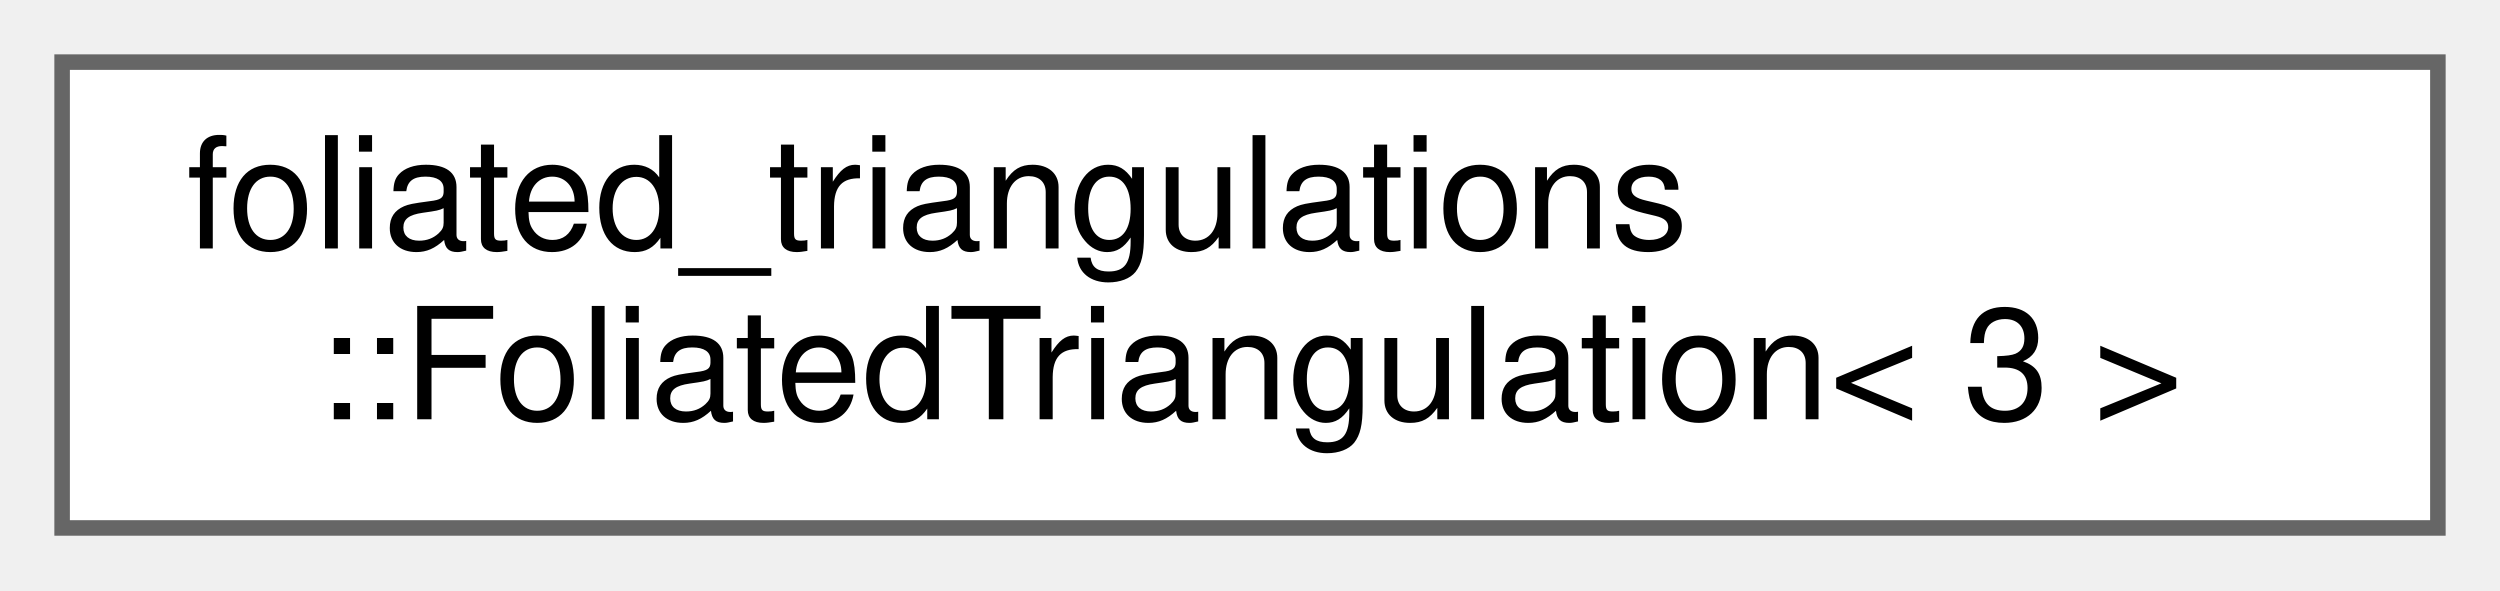
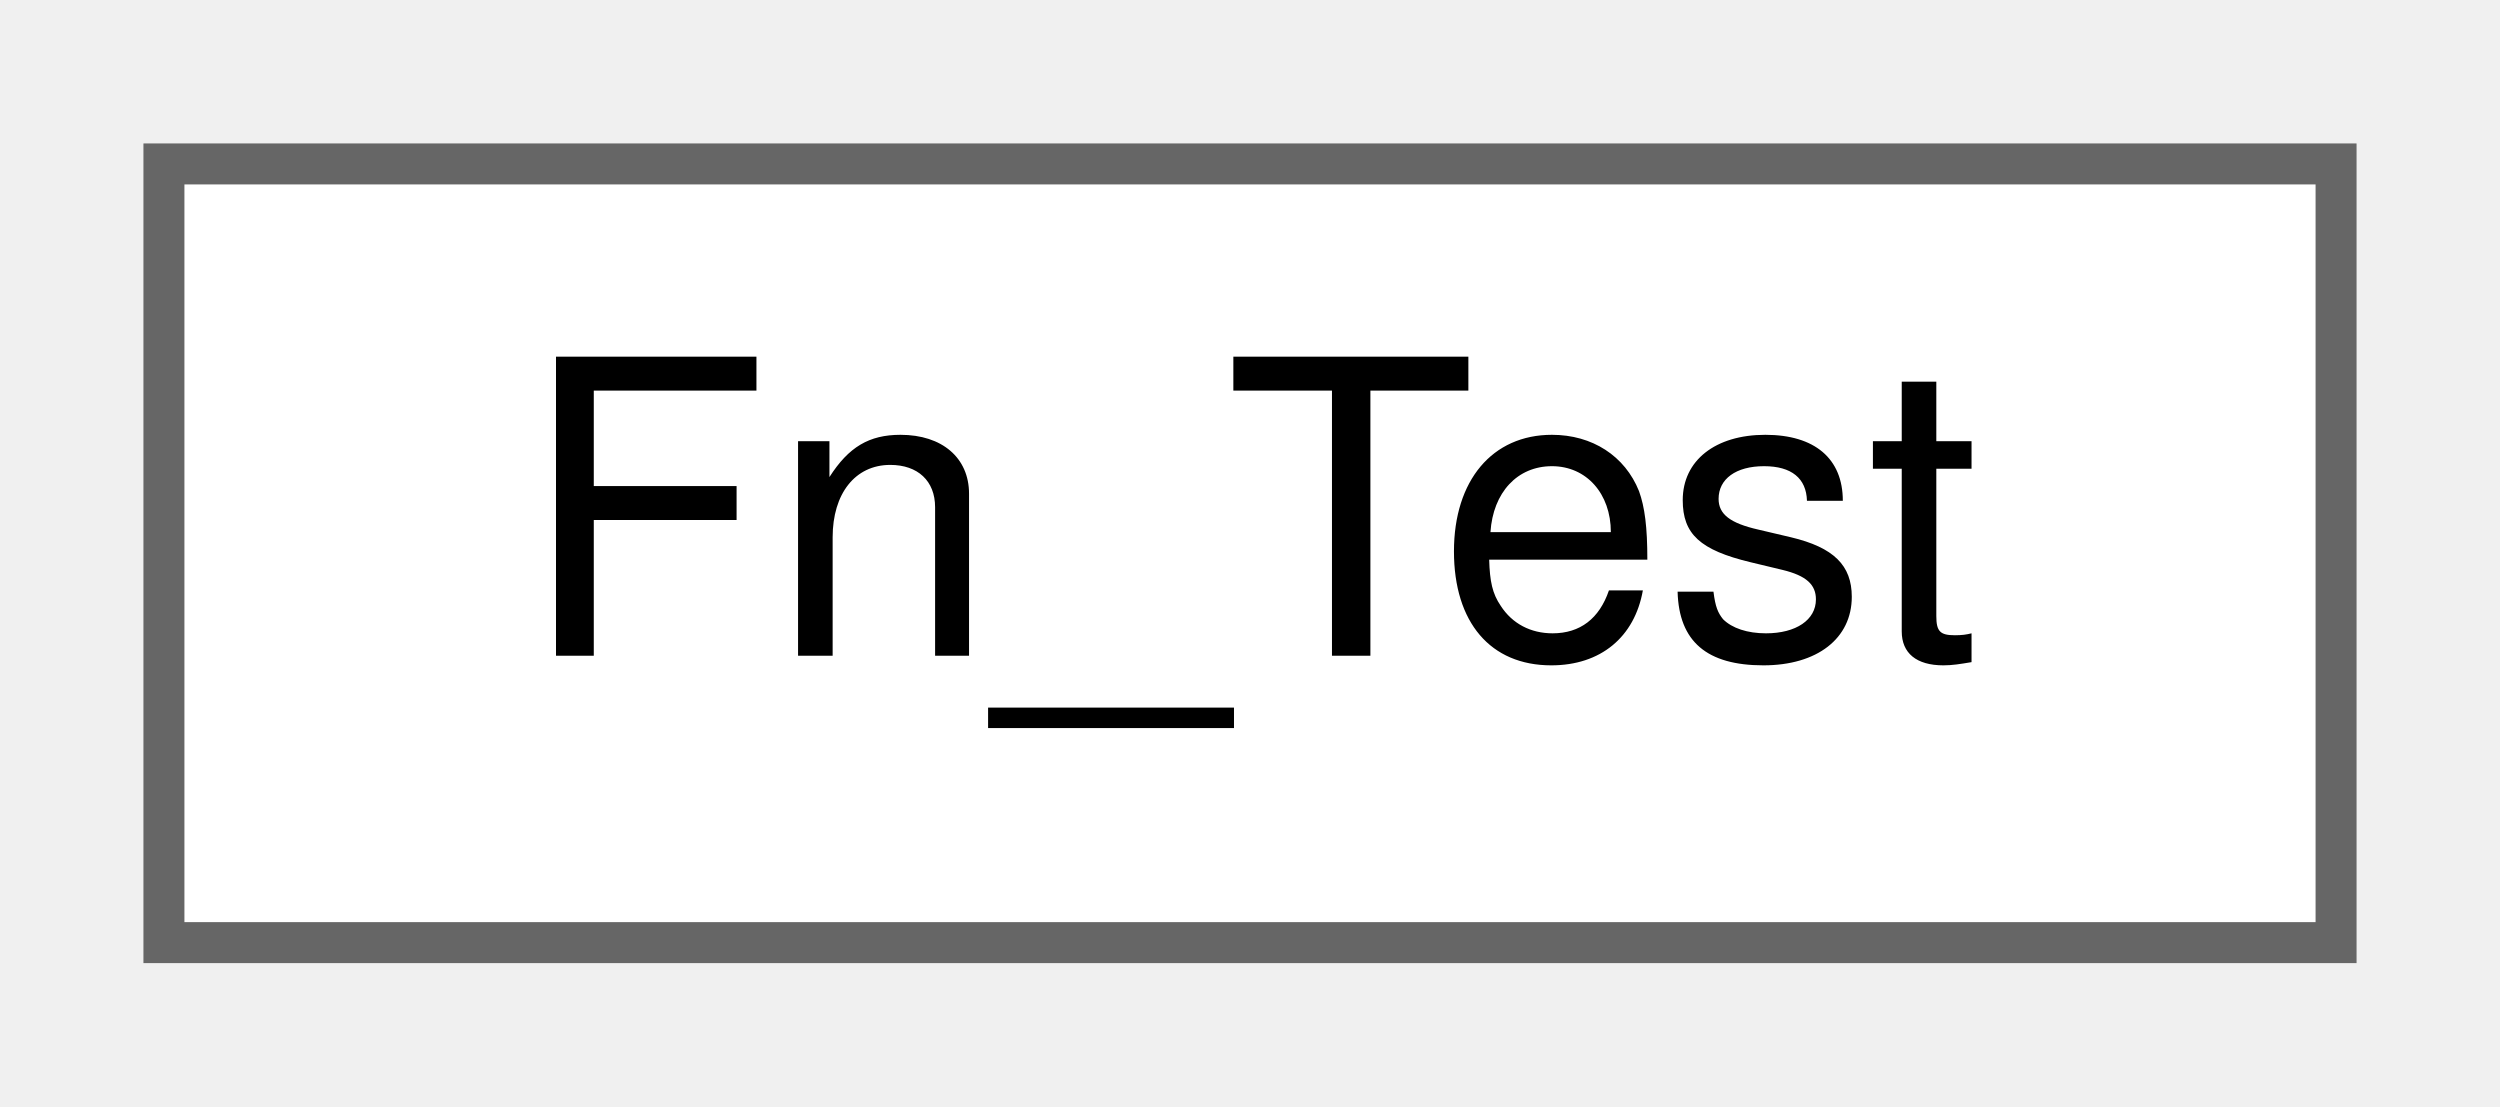
- <svg xmlns="http://www.w3.org/2000/svg" xmlns:xlink="http://www.w3.org/1999/xlink" width="161pt" height="38pt" viewBox="0.00 0.00 161.00 38.00">
-   <g id="graph0" class="graph" transform="scale(1 1) rotate(0) translate(4 34)">
+ <svg xmlns="http://www.w3.org/2000/svg" xmlns:xlink="http://www.w3.org/1999/xlink" width="61pt" height="27pt" viewBox="0.00 0.00 61.00 27.00">
+   <g id="graph0" class="graph" transform="scale(1 1) rotate(0) translate(4 23)">
    <g id="node1" class="node">
      <g id="a_node1">
-         <a xlink:href="classfoliated__triangulations_1_1_foliated_triangulation_3_013_01_4.html" target="_top" xlink:title="3D Foliated triangulation">
-           <polygon fill="white" stroke="#666666" points="153,-30 0,-30 0,0 153,0 153,-30" />
-           <text text-anchor="start" x="8" y="-18" font-family="Helvetica,sans-Serif" font-size="10.00">foliated_triangulations</text>
-           <text text-anchor="middle" x="76.5" y="-7" font-family="Helvetica,sans-Serif" font-size="10.00">::FoliatedTriangulation&lt; 3 &gt;</text>
+         <a xlink:href="class_fn___test.html" target="_top" xlink:title="Fn_Test class.">
+           <polygon fill="white" stroke="#666666" points="53,-19 0,-19 0,0 53,0 53,-19" />
+           <text text-anchor="middle" x="26.5" y="-7" font-family="Helvetica,sans-Serif" font-size="10.00">Fn_Test</text>
        </a>
      </g>
    </g>
  </g>
</svg>
